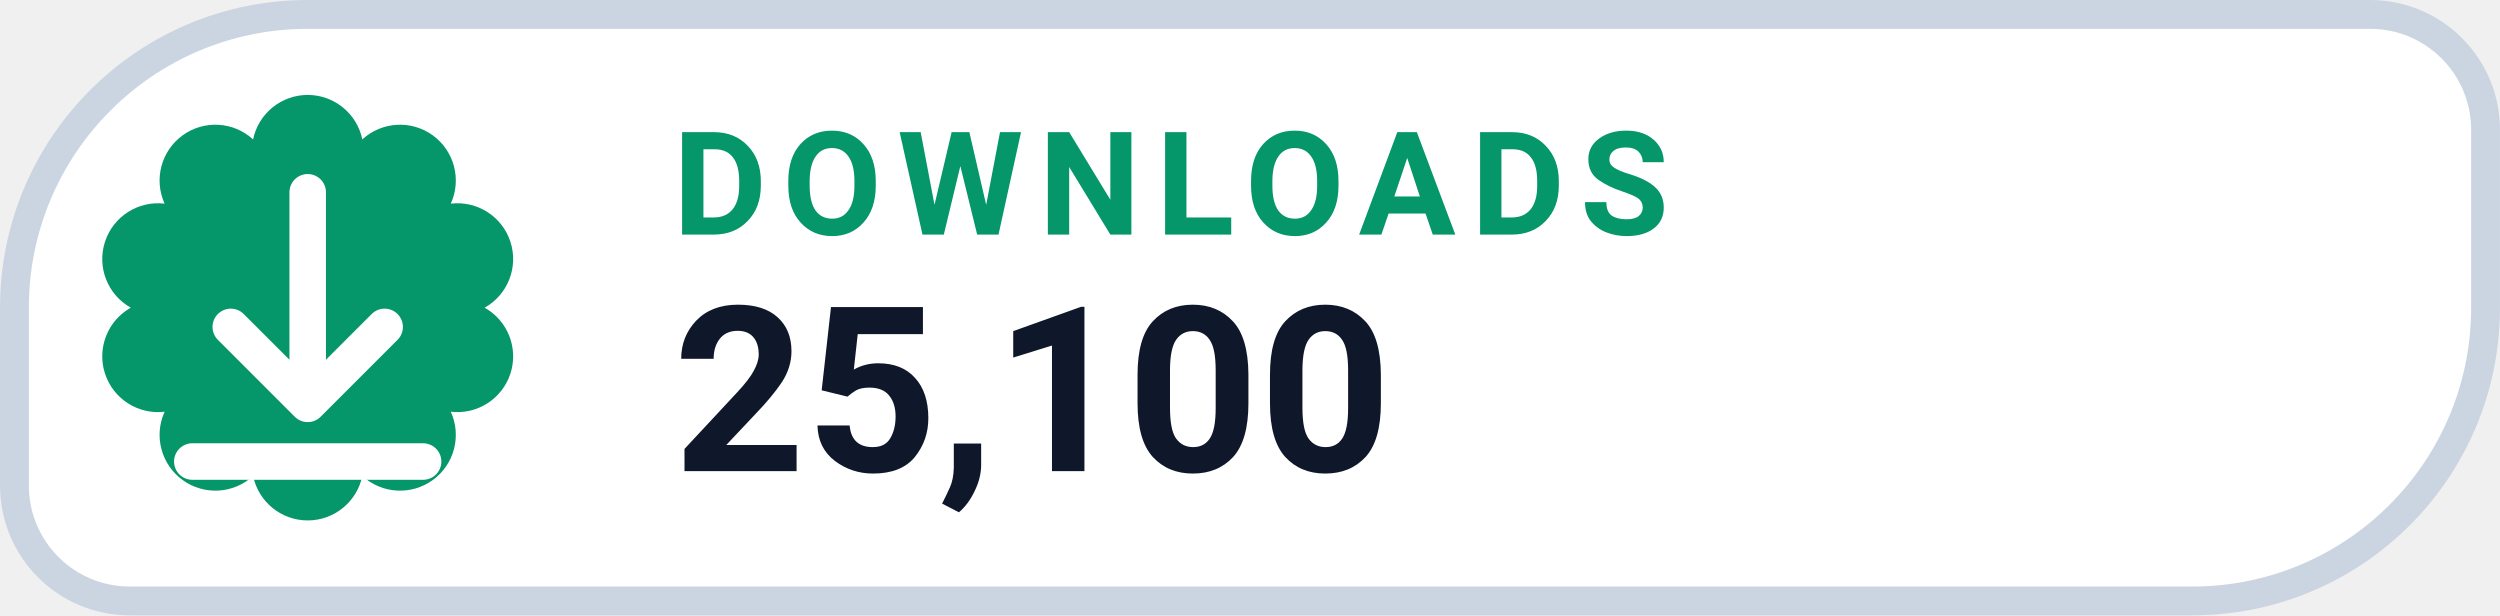
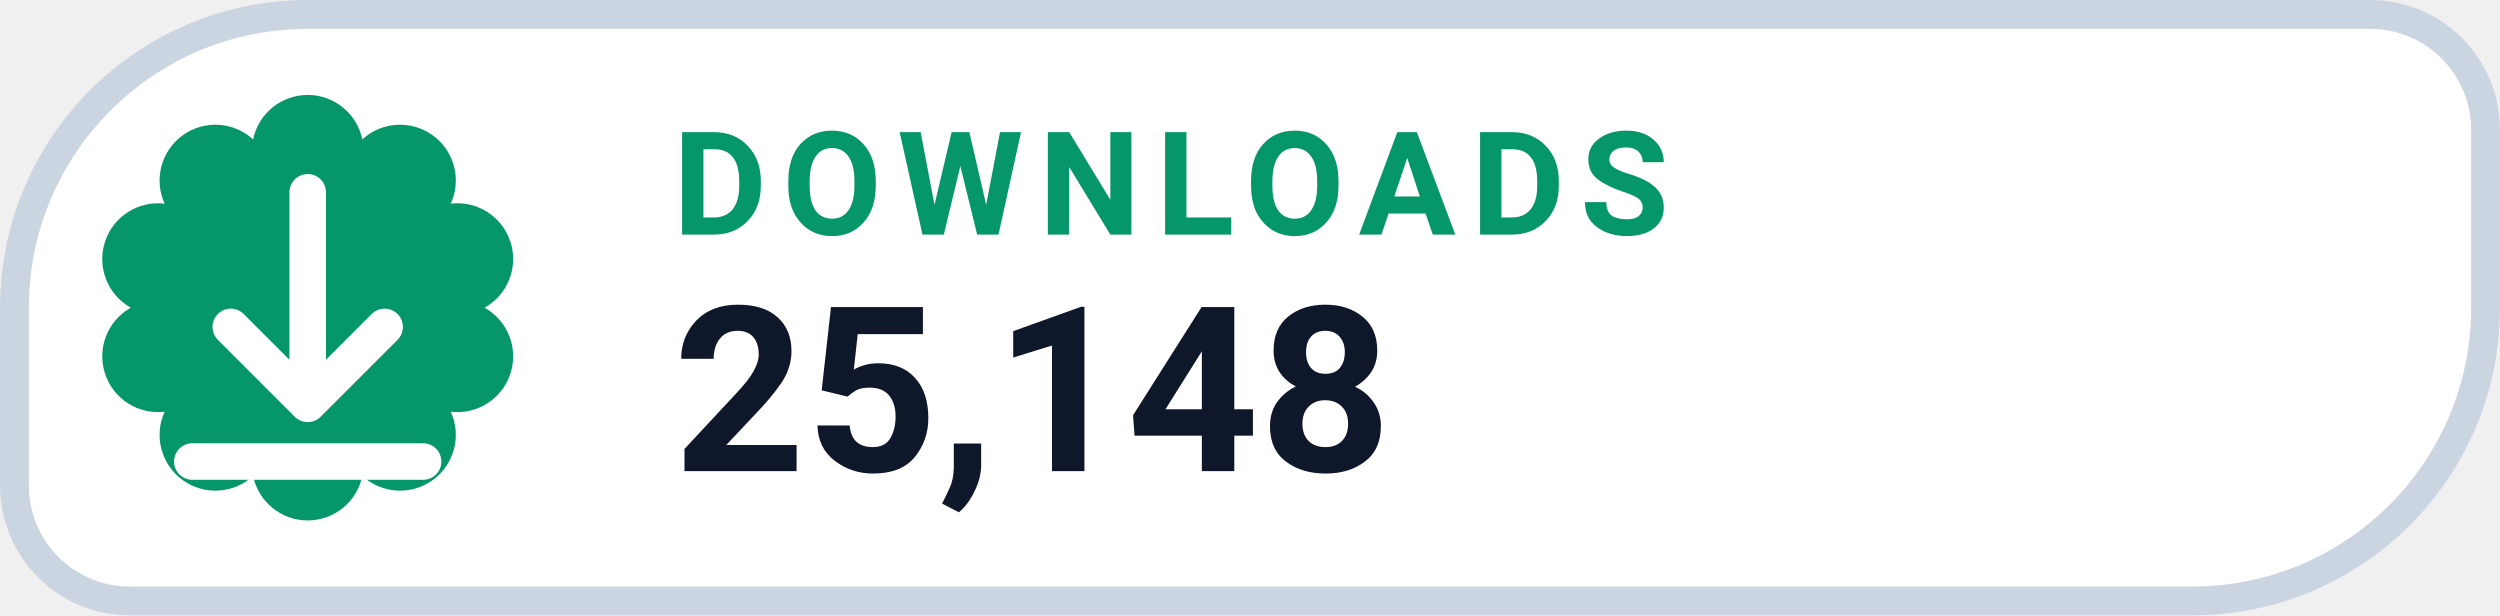
- <svg xmlns="http://www.w3.org/2000/svg" width="126" height="31.015" viewBox="0 0 130 32" role="img" aria-label="DOWNLOADS 25,100">
+ <svg xmlns="http://www.w3.org/2000/svg" width="126" height="31.015" viewBox="0 0 130 32" role="img" aria-label="DOWNLOADS 25,148">
  <path d="M 16.00 0.75 H 123.25 A 6.00 6.00 0 0 1 129.25 6.75 V 16.00 A 15.25 15.25 0 0 1 114.00 31.25 H 6.75 A 6.00 6.00 0 0 1 0.75 25.25 V 16.00 A 15.25 15.25 0 0 1 16.00 0.75 Z" fill="#FFFFFF" stroke="#CBD5E1" stroke-width="1.5" />
  <path d="M 13.16 7.25 A 2.90 2.90 0 0 1 18.84 7.25 A 2.90 2.90 0 0 1 23.44 10.59 A 2.90 2.90 0 0 1 25.20 16.00 A 2.90 2.90 0 0 1 23.44 21.41 A 2.90 2.90 0 0 1 18.84 24.75 A 2.90 2.90 0 0 1 13.16 24.75 A 2.90 2.90 0 0 1 8.56 21.41 A 2.90 2.90 0 0 1 6.80 16.00 A 2.90 2.90 0 0 1 8.56 10.59 A 2.90 2.90 0 0 1 13.16 7.25 Z" fill="#059669" />
  <g transform="translate(16 16)" style="color:#FFFFFF;">
    <path d="M0 -6 v11 m0 0 l4 -4 m-4 4 l-4 -4 M-6 8 h12" fill="none" stroke="currentColor" stroke-width="1.9" stroke-linecap="round" stroke-linejoin="round" />
  </g>
  <text x="35" y="12.2" fill="#059669" font-family="-apple-system,BlinkMacSystemFont,'Segoe UI',Roboto,Helvetica,Arial,sans-serif" font-size="7.5" font-weight="700" letter-spacing=".8">DOWNLOADS</text>
-   <text x="35" y="24.5" fill="#0F172A" font-family="-apple-system,BlinkMacSystemFont,'Segoe UI',Roboto,Helvetica,Arial,sans-serif" font-size="12" font-weight="750">25,100</text>
+   <text x="35" y="24.5" fill="#0F172A" font-family="-apple-system,BlinkMacSystemFont,'Segoe UI',Roboto,Helvetica,Arial,sans-serif" font-size="12" font-weight="750">25,148</text>
</svg>
